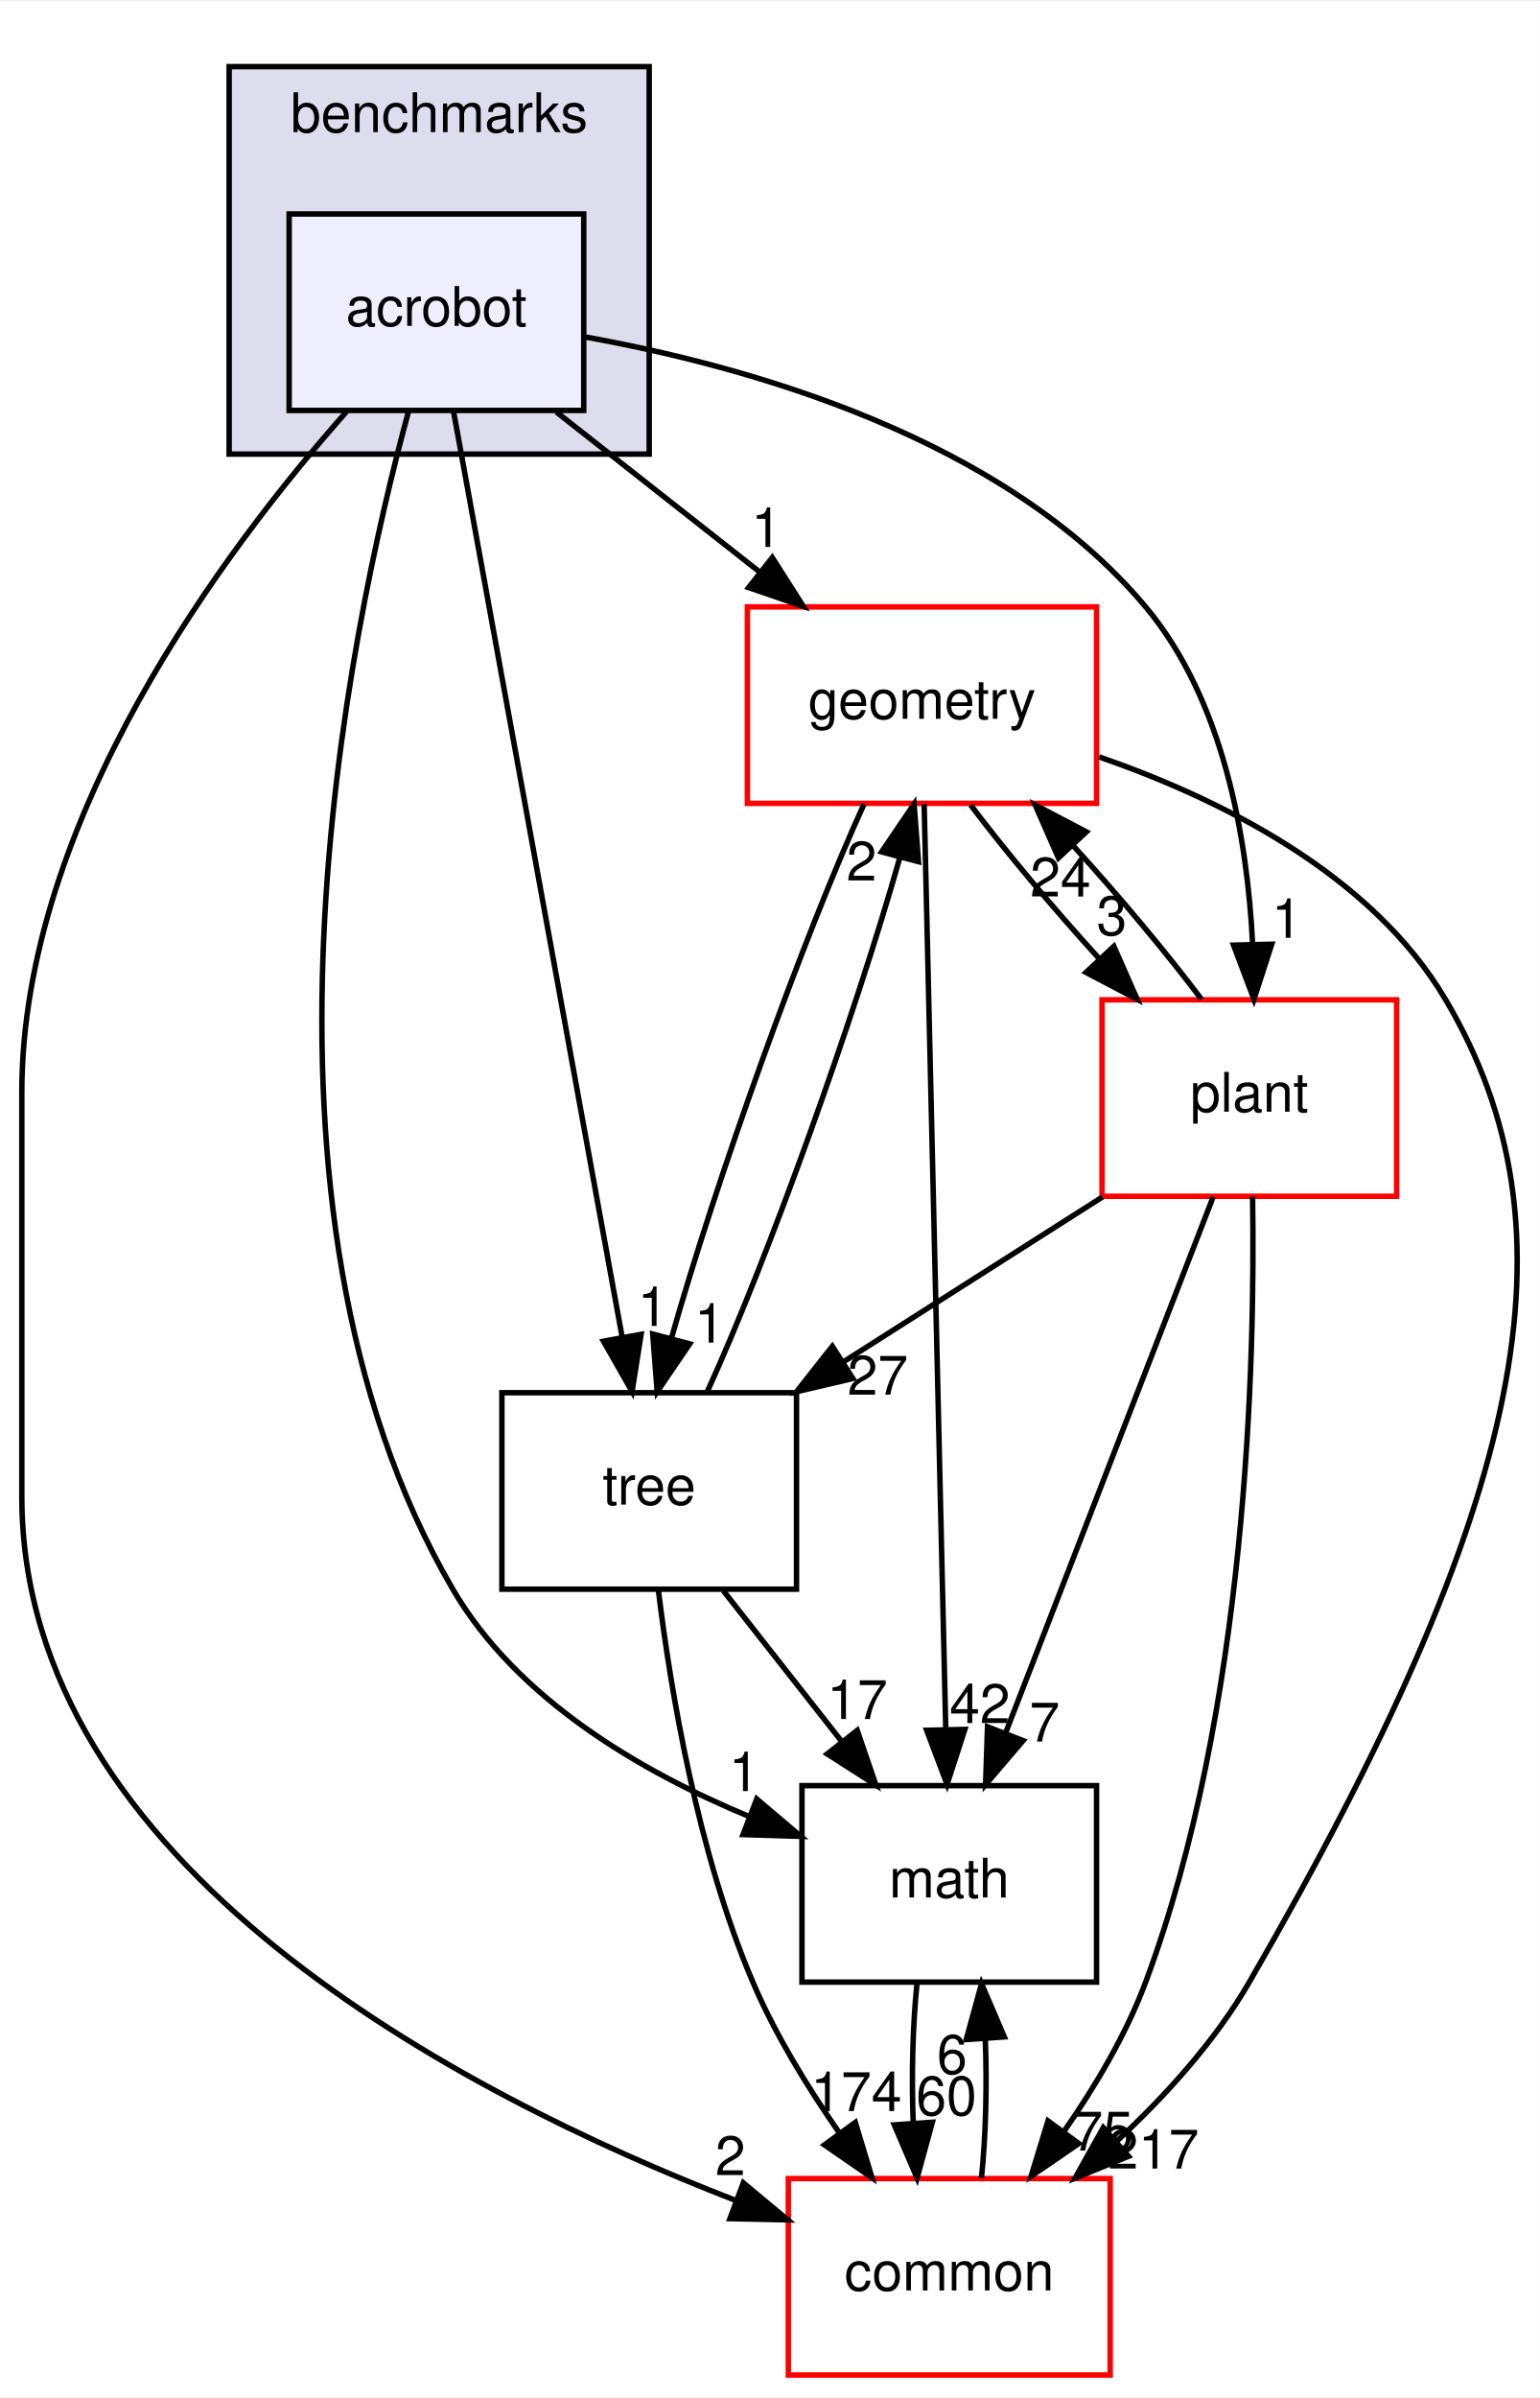
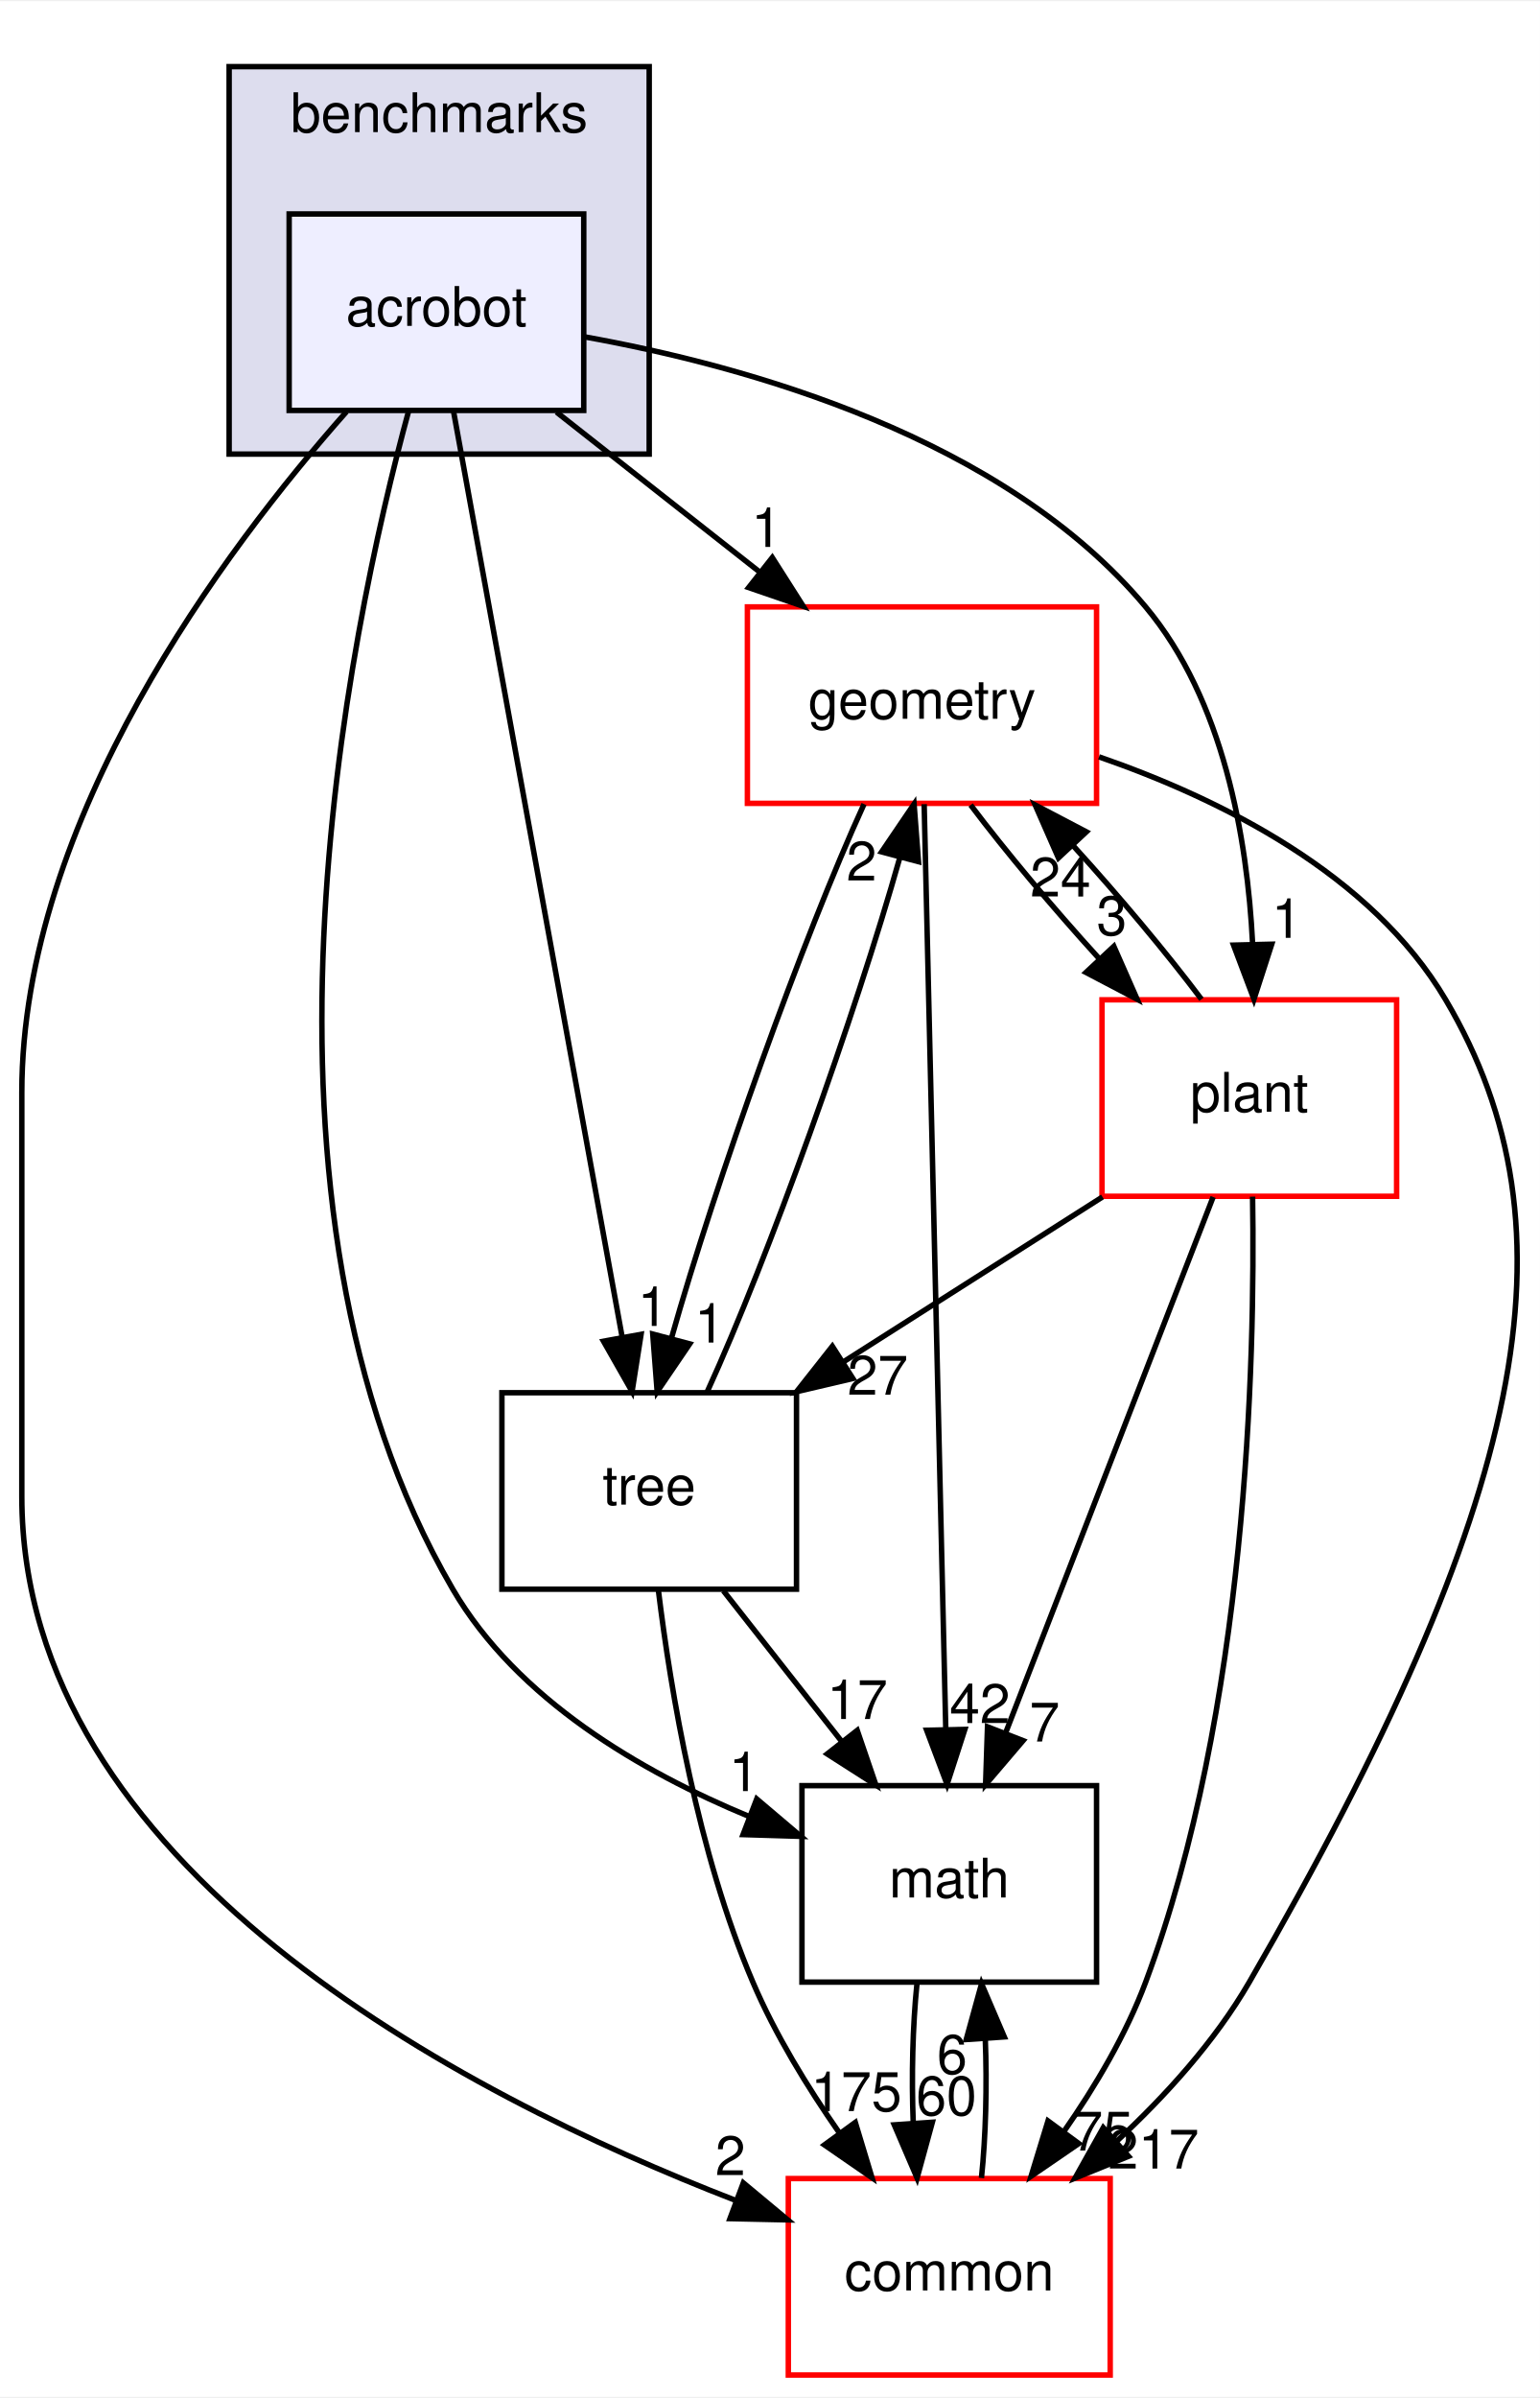
<svg xmlns="http://www.w3.org/2000/svg" xmlns:xlink="http://www.w3.org/1999/xlink" width="282pt" height="439pt" viewBox="0.00 0.00 282.27 439.00">
  <g id="graph0" class="graph" transform="scale(1 1) rotate(0) translate(4 435)">
    <polygon fill="white" stroke="transparent" points="-4,4 -4,-435 278.27,-435 278.27,4 -4,4" />
    <g id="clust1" class="cluster">
      <g id="a_clust1">
        <a xlink:href="dir_5d8dbe7a82c2c188fa06f6391bb290bd.html" target="_top" xlink:title="benchmarks">
          <polygon fill="#ddddee" stroke="black" points="38,-352 38,-423 115,-423 115,-352 38,-352" />
          <text text-anchor="middle" x="76.5" y="-411" font-family="Helvetica,sans-Serif" font-size="10.00">benchmarks</text>
        </a>
      </g>
    </g>
    <g id="node1" class="node">
      <g id="a_node1">
        <a xlink:href="dir_1b53483452bb55d26e3cb66e1b6a096d.html" target="_top" xlink:title="acrobot">
          <polygon fill="#eeeeff" stroke="black" points="103,-396 49,-396 49,-360 103,-360 103,-396" />
          <text text-anchor="middle" x="76" y="-375.5" font-family="Helvetica,sans-Serif" font-size="10.00">acrobot</text>
        </a>
      </g>
    </g>
    <g id="node2" class="node">
      <g id="a_node2">
        <a xlink:href="dir_fc0178d6978c9fa2cad6ef3e048a60a7.html" target="_top" xlink:title="math">
          <polygon fill="none" stroke="black" points="197,-108 143,-108 143,-72 197,-72 197,-108" />
          <text text-anchor="middle" x="170" y="-87.5" font-family="Helvetica,sans-Serif" font-size="10.00">math</text>
        </a>
      </g>
    </g>
    <g id="edge14" class="edge">
      <path fill="none" stroke="black" d="M70.93,-360C59.87,-319.36 37.72,-214.76 79,-144 90.8,-123.78 113.56,-110.53 133.37,-102.33" />
      <polygon fill="black" stroke="black" points="134.71,-105.56 142.79,-98.71 132.2,-99.03 134.71,-105.56" />
      <g id="a_edge14-headlabel">
        <a xlink:href="dir_000072_000018.html" target="_top" xlink:title="1">
          <text text-anchor="middle" x="132.38" y="-107" font-family="Helvetica,sans-Serif" font-size="10.00">1</text>
        </a>
      </g>
    </g>
    <g id="node3" class="node">
      <g id="a_node3">
        <a xlink:href="dir_a36da230f0956f48b11c85f7d599788f.html" target="_top" xlink:title="common">
          <polygon fill="white" stroke="red" points="199.5,-36 140.5,-36 140.5,0 199.5,0 199.5,-36" />
          <text text-anchor="middle" x="170" y="-15.5" font-family="Helvetica,sans-Serif" font-size="10.00">common</text>
        </a>
      </g>
    </g>
    <g id="edge15" class="edge">
      <path fill="none" stroke="black" d="M59.51,-359.77C37.16,-334.53 0,-285.05 0,-235 0,-235 0,-235 0,-161 0,-93.22 80.58,-51.46 130.79,-32.02" />
      <polygon fill="black" stroke="black" points="132.25,-35.21 140.39,-28.43 129.8,-28.66 132.25,-35.21" />
      <g id="a_edge15-headlabel">
        <a xlink:href="dir_000072_000015.html" target="_top" xlink:title="2">
          <text text-anchor="middle" x="129.88" y="-36.63" font-family="Helvetica,sans-Serif" font-size="10.00">2</text>
        </a>
      </g>
    </g>
    <g id="node4" class="node">
      <g id="a_node4">
        <a xlink:href="dir_d739e095b49d8b72164589d00310017d.html" target="_top" xlink:title="geometry">
          <polygon fill="white" stroke="red" points="197,-324 133,-324 133,-288 197,-288 197,-324" />
          <text text-anchor="middle" x="165" y="-303.5" font-family="Helvetica,sans-Serif" font-size="10.00">geometry</text>
        </a>
      </g>
    </g>
    <g id="edge16" class="edge">
      <path fill="none" stroke="black" d="M98,-359.7C109.21,-350.88 123,-340.03 135.15,-330.47" />
      <polygon fill="black" stroke="black" points="137.56,-333.04 143.25,-324.1 133.23,-327.54 137.56,-333.04" />
      <g id="a_edge16-headlabel">
        <a xlink:href="dir_000072_000053.html" target="_top" xlink:title="1">
          <text text-anchor="middle" x="136.49" y="-334.99" font-family="Helvetica,sans-Serif" font-size="10.00">1</text>
        </a>
      </g>
    </g>
    <g id="node5" class="node">
      <g id="a_node5">
        <a xlink:href="dir_3f9cb8dbb3b4911cb2ecb548acd672c3.html" target="_top" xlink:title="tree">
          <polygon fill="none" stroke="black" points="142,-180 88,-180 88,-144 142,-144 142,-180" />
          <text text-anchor="middle" x="115" y="-159.5" font-family="Helvetica,sans-Serif" font-size="10.00">tree</text>
        </a>
      </g>
    </g>
    <g id="edge17" class="edge">
      <path fill="none" stroke="black" d="M79.13,-359.85C85.89,-322.75 101.91,-234.81 110.06,-190.1" />
      <polygon fill="black" stroke="black" points="113.51,-190.7 111.86,-180.23 106.62,-189.44 113.51,-190.7" />
      <g id="a_edge17-headlabel">
        <a xlink:href="dir_000072_000094.html" target="_top" xlink:title="1">
          <text text-anchor="middle" x="115.66" y="-192.24" font-family="Helvetica,sans-Serif" font-size="10.00">1</text>
        </a>
      </g>
    </g>
    <g id="node6" class="node">
      <g id="a_node6">
        <a xlink:href="dir_656f7d340c0f5b4ecaf881820f2aea38.html" target="_top" xlink:title="plant">
          <polygon fill="white" stroke="red" points="252,-252 198,-252 198,-216 252,-216 252,-252" />
          <text text-anchor="middle" x="225" y="-231.5" font-family="Helvetica,sans-Serif" font-size="10.00">plant</text>
        </a>
      </g>
    </g>
    <g id="edge18" class="edge">
      <path fill="none" stroke="black" d="M103.01,-373.51C132.79,-368.18 179.95,-355.12 206,-324 220.31,-306.91 224.62,-281.62 225.6,-262.36" />
      <polygon fill="black" stroke="black" points="229.11,-262.19 225.85,-252.1 222.11,-262.02 229.11,-262.19" />
      <g id="a_edge18-headlabel">
        <a xlink:href="dir_000072_000089.html" target="_top" xlink:title="1">
          <text text-anchor="middle" x="231.86" y="-263.35" font-family="Helvetica,sans-Serif" font-size="10.00">1</text>
        </a>
      </g>
    </g>
    <g id="edge1" class="edge">
      <path fill="none" stroke="black" d="M164.08,-71.7C163.29,-63.98 163.06,-54.71 163.4,-46.11" />
      <polygon fill="black" stroke="black" points="166.9,-46.32 164.1,-36.1 159.92,-45.84 166.9,-46.32" />
      <g id="a_edge1-headlabel">
        <a xlink:href="dir_000018_000015.html" target="_top" xlink:title="60">
          <text text-anchor="middle" x="169.48" y="-47.61" font-family="Helvetica,sans-Serif" font-size="10.00">60</text>
        </a>
      </g>
    </g>
    <g id="edge2" class="edge">
      <path fill="none" stroke="black" d="M175.9,-36.1C176.7,-43.79 176.94,-53.05 176.6,-61.67" />
      <polygon fill="black" stroke="black" points="173.11,-61.48 175.92,-71.7 180.09,-61.96 173.11,-61.48" />
      <g id="a_edge2-headlabel">
        <a xlink:href="dir_000015_000018.html" target="_top" xlink:title="6">
          <text text-anchor="middle" x="170.52" y="-55.2" font-family="Helvetica,sans-Serif" font-size="10.00">6</text>
        </a>
      </g>
    </g>
    <g id="edge3" class="edge">
      <path fill="none" stroke="black" d="M165.4,-287.85C166.27,-250.83 168.31,-163.18 169.36,-118.39" />
      <polygon fill="black" stroke="black" points="172.86,-118.31 169.6,-108.23 165.86,-118.15 172.86,-118.31" />
      <g id="a_edge3-headlabel">
        <a xlink:href="dir_000053_000018.html" target="_top" xlink:title="42">
          <text text-anchor="middle" x="175.62" y="-119.47" font-family="Helvetica,sans-Serif" font-size="10.00">42</text>
        </a>
      </g>
    </g>
    <g id="edge4" class="edge">
      <path fill="none" stroke="black" d="M197.45,-296.52C219.62,-288.85 247.36,-275.12 261,-252 285.95,-209.73 275.97,-160.12 225,-72 218.72,-61.15 209.58,-51.09 200.55,-42.71" />
      <polygon fill="black" stroke="black" points="202.86,-40.08 193.05,-36.08 198.23,-45.33 202.86,-40.08" />
      <g id="a_edge4-headlabel">
        <a xlink:href="dir_000053_000015.html" target="_top" xlink:title="217">
          <text text-anchor="middle" x="207.44" y="-37.83" font-family="Helvetica,sans-Serif" font-size="10.00">217</text>
        </a>
      </g>
    </g>
    <g id="edge5" class="edge">
      <path fill="none" stroke="black" d="M154.38,-287.87C143.26,-263.56 127.22,-218.82 119.08,-190.01" />
      <polygon fill="black" stroke="black" points="122.42,-188.95 116.46,-180.19 115.65,-190.75 122.42,-188.95" />
      <g id="a_edge5-headlabel">
        <a xlink:href="dir_000053_000094.html" target="_top" xlink:title="1">
          <text text-anchor="middle" x="126.09" y="-189.19" font-family="Helvetica,sans-Serif" font-size="10.00">1</text>
        </a>
      </g>
    </g>
    <g id="edge6" class="edge">
      <path fill="none" stroke="black" d="M173.92,-287.7C180.31,-279.22 189,-268.86 197.45,-259.58" />
      <polygon fill="black" stroke="black" points="200.17,-261.8 204.44,-252.1 195.06,-257.02 200.17,-261.8" />
      <g id="a_edge6-headlabel">
        <a xlink:href="dir_000053_000089.html" target="_top" xlink:title="3">
          <text text-anchor="middle" x="199.79" y="-263.86" font-family="Helvetica,sans-Serif" font-size="10.00">3</text>
        </a>
      </g>
    </g>
    <g id="edge7" class="edge">
      <path fill="none" stroke="black" d="M128.6,-143.7C135.12,-135.39 143.07,-125.28 150.25,-116.14" />
      <polygon fill="black" stroke="black" points="153.13,-118.13 156.56,-108.1 147.63,-113.81 153.13,-118.13" />
      <g id="a_edge7-headlabel">
        <a xlink:href="dir_000094_000018.html" target="_top" xlink:title="17">
          <text text-anchor="middle" x="153.15" y="-120.21" font-family="Helvetica,sans-Serif" font-size="10.00">17</text>
        </a>
      </g>
    </g>
    <g id="edge8" class="edge">
      <path fill="none" stroke="black" d="M116.7,-143.67C118.95,-125.29 123.89,-95.69 134,-72 138.08,-62.43 143.99,-52.78 149.84,-44.39" />
      <polygon fill="black" stroke="black" points="152.78,-46.29 155.84,-36.15 147.12,-42.17 152.78,-46.29" />
      <g id="a_edge8-headlabel">
-         <a xlink:href="dir_000094_000015.html" target="_top" xlink:title="174">
-           <text text-anchor="middle" x="152.96" y="-48.37" font-family="Helvetica,sans-Serif" font-size="10.00">174</text>
+         <a xlink:href="dir_000094_000015.html" target="_top" xlink:title="175">
+           <text text-anchor="middle" x="152.96" y="-48.37" font-family="Helvetica,sans-Serif" font-size="10.00">175</text>
        </a>
      </g>
    </g>
    <g id="edge9" class="edge">
      <path fill="none" stroke="black" d="M125.64,-180.19C136.78,-204.53 152.82,-249.28 160.94,-278.06" />
      <polygon fill="black" stroke="black" points="157.6,-279.11 163.55,-287.87 164.36,-277.31 157.6,-279.11" />
      <g id="a_edge9-headlabel">
        <a xlink:href="dir_000094_000053.html" target="_top" xlink:title="2">
          <text text-anchor="middle" x="153.93" y="-273.86" font-family="Helvetica,sans-Serif" font-size="10.00">2</text>
        </a>
      </g>
    </g>
    <g id="edge10" class="edge">
      <path fill="none" stroke="black" d="M218.37,-215.87C208.91,-191.46 191.47,-146.43 180.32,-117.64" />
      <polygon fill="black" stroke="black" points="183.53,-116.25 176.66,-108.19 177.01,-118.78 183.53,-116.25" />
      <g id="a_edge10-headlabel">
        <a xlink:href="dir_000089_000018.html" target="_top" xlink:title="7">
          <text text-anchor="middle" x="187.48" y="-116.08" font-family="Helvetica,sans-Serif" font-size="10.00">7</text>
        </a>
      </g>
    </g>
    <g id="edge11" class="edge">
      <path fill="none" stroke="black" d="M225.6,-215.93C226.09,-185.84 224.59,-121.84 206,-72 202.42,-62.41 196.76,-52.86 190.98,-44.57" />
      <polygon fill="black" stroke="black" points="193.74,-42.42 185,-36.43 188.1,-46.56 193.74,-42.42" />
      <g id="a_edge11-headlabel">
        <a xlink:href="dir_000089_000015.html" target="_top" xlink:title="75">
          <text text-anchor="middle" x="198.16" y="-41.13" font-family="Helvetica,sans-Serif" font-size="10.00">75</text>
        </a>
      </g>
    </g>
    <g id="edge12" class="edge">
      <path fill="none" stroke="black" d="M216.23,-252.1C209.88,-260.55 201.21,-270.9 192.75,-280.2" />
      <polygon fill="black" stroke="black" points="190.01,-278 185.75,-287.7 195.13,-282.78 190.01,-278" />
      <g id="a_edge12-headlabel">
        <a xlink:href="dir_000089_000053.html" target="_top" xlink:title="24">
          <text text-anchor="middle" x="190.39" y="-270.93" font-family="Helvetica,sans-Serif" font-size="10.00">24</text>
        </a>
      </g>
    </g>
    <g id="edge13" class="edge">
      <path fill="none" stroke="black" d="M198.09,-215.88C183.84,-206.81 166.15,-195.55 150.76,-185.76" />
      <polygon fill="black" stroke="black" points="152.33,-182.61 142.01,-180.19 148.57,-188.51 152.33,-182.61" />
      <g id="a_edge13-headlabel">
        <a xlink:href="dir_000089_000094.html" target="_top" xlink:title="27">
          <text text-anchor="middle" x="156.89" y="-179.64" font-family="Helvetica,sans-Serif" font-size="10.00">27</text>
        </a>
      </g>
    </g>
  </g>
</svg>
